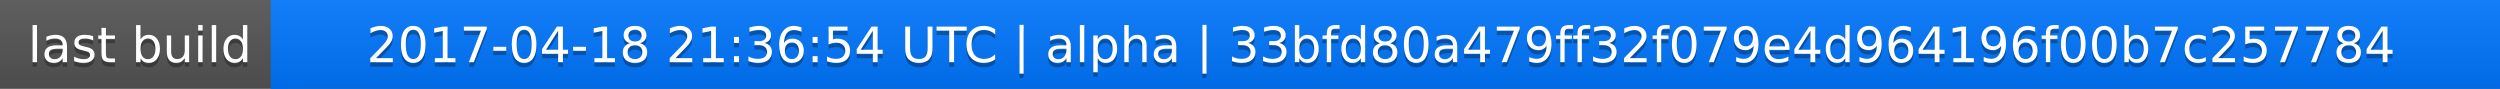
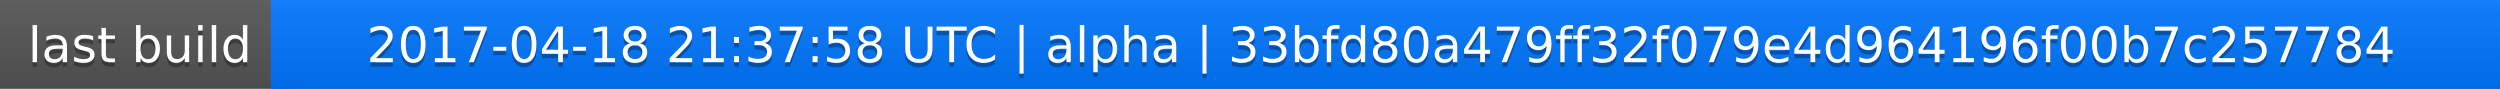
<svg xmlns="http://www.w3.org/2000/svg" width="563" height="20">
  <linearGradient id="a" x2="0" y2="100%">
    <stop offset="0" stop-color="#bbb" stop-opacity=".1" />
    <stop offset="1" stop-opacity=".1" />
  </linearGradient>
  <rect rx="0" width="563" height="20" fill="#555" />
  <rect rx="0" x="61" width="502" height="20" fill="#07f" />
  <path fill="#07f" d="M61 0h4v20h-4z" />
  <rect rx="0" width="563" height="20" fill="url(#a)" />
  <g fill="#fff" text-anchor="middle" font-family="DejaVu Sans,Verdana,Geneva,sans-serif" font-size="11">
    <text x="31.5" y="15" fill="#010101" fill-opacity=".3">last build</text>
    <text x="31.5" y="14">last build</text>
-     <text x="311" y="15" fill="#010101" fill-opacity=".3">2017-04-18 21:36:54 UTC | alpha | 33bfd80a479ff32f079e4d964196f00b7c257784</text>
-     <text x="311" y="14">2017-04-18 21:36:54 UTC | alpha | 33bfd80a479ff32f079e4d964196f00b7c257784</text>
+     <text x="311" y="15" fill="#010101" fill-opacity=".3">2017-04-18 21:37:58 UTC | alpha | 33bfd80a479ff32f079e4d964196f00b7c257784</text>
+     <text x="311" y="14">2017-04-18 21:37:58 UTC | alpha | 33bfd80a479ff32f079e4d964196f00b7c257784</text>
  </g>
</svg>
